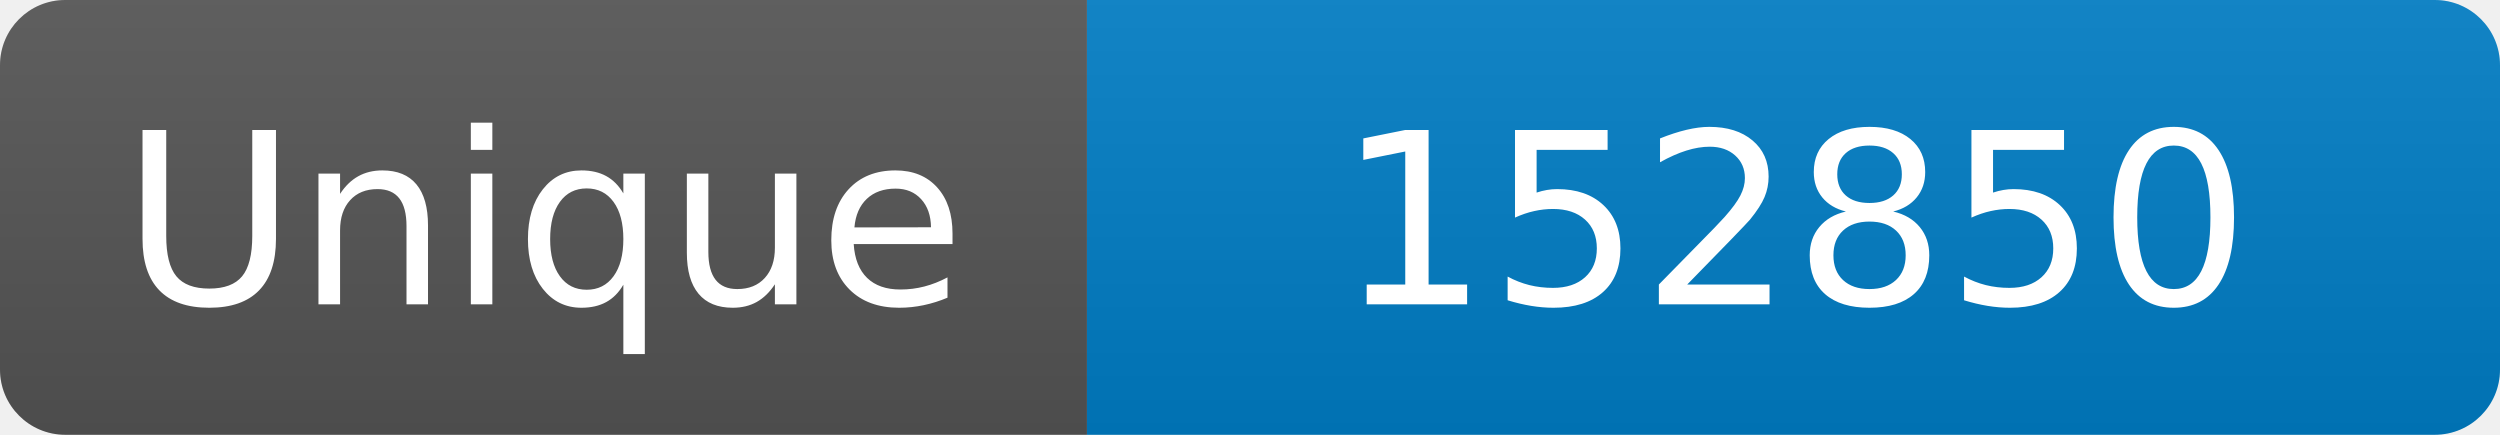
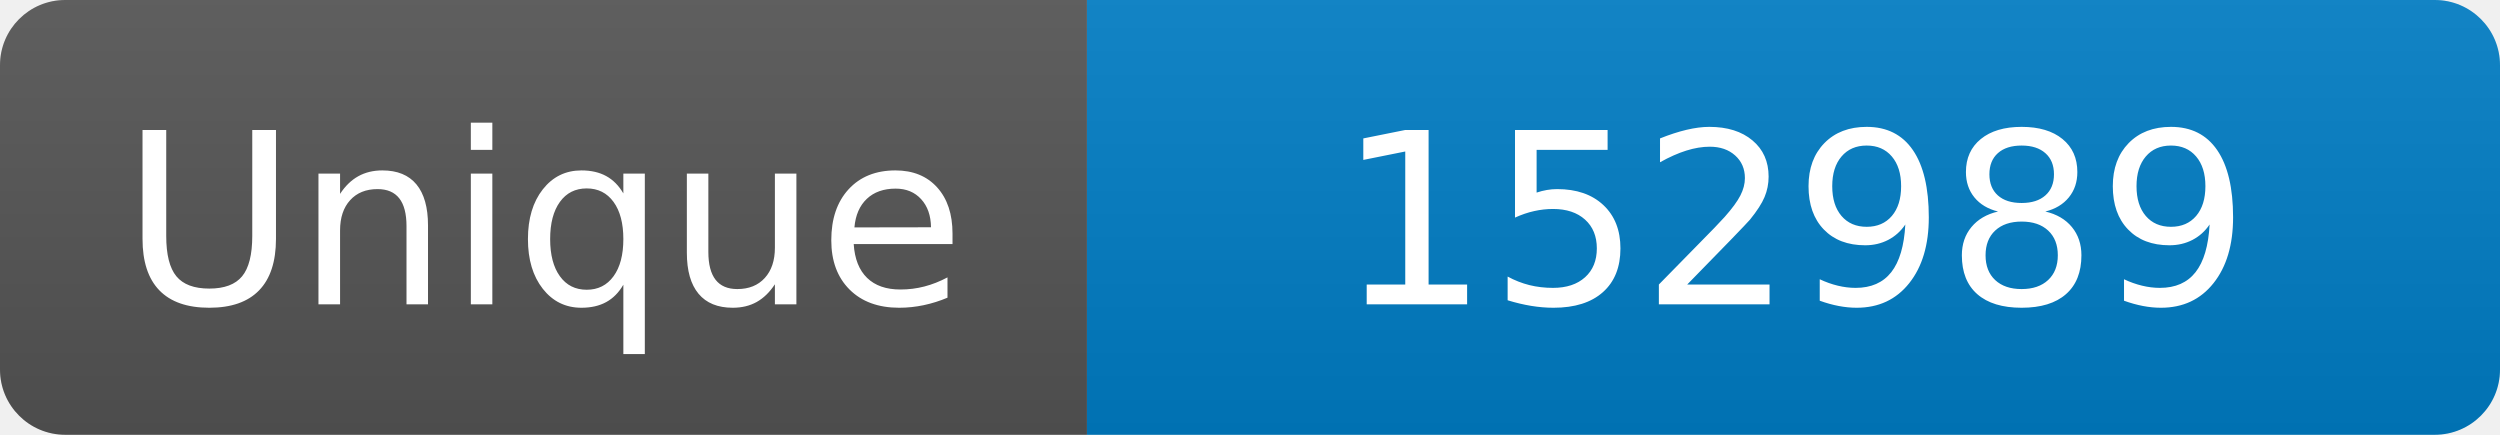
<svg xmlns="http://www.w3.org/2000/svg" width="115" height="20" role="img" aria-label="Maintained?: yes">
  <linearGradient id="s" x2="0" y2="100%">
    <stop offset="0" stop-color="#bbb" stop-opacity=".1" />
    <stop offset="1" stop-opacity=".1" />
  </linearGradient>
  <clipPath id="r">
    <rect width="115" height="20" rx="3" fill="#fff" />
  </clipPath>
  <g clip-path="url(#r)">
    <rect width="50" height="20" fill="#555" />
    <rect x="50" width="160" height="20" fill="#007ec6" />
    <rect width="115" height="20" fill="url(#s)" />
  </g>
  <g fill="#fff" text-anchor="middle" font-family="Verdana,Geneva,DejaVu Sans,sans-serif" font-size="110">
    <text x="250" y="140" transform="scale(.1)" fill="#fff">Unique</text>
-     <text x="825" y="140" transform="scale(.1)" fill="#fff">152850</text>
+     <text x="825" y="140" transform="scale(.1)" fill="#fff">152989</text>
  </g>
</svg>
